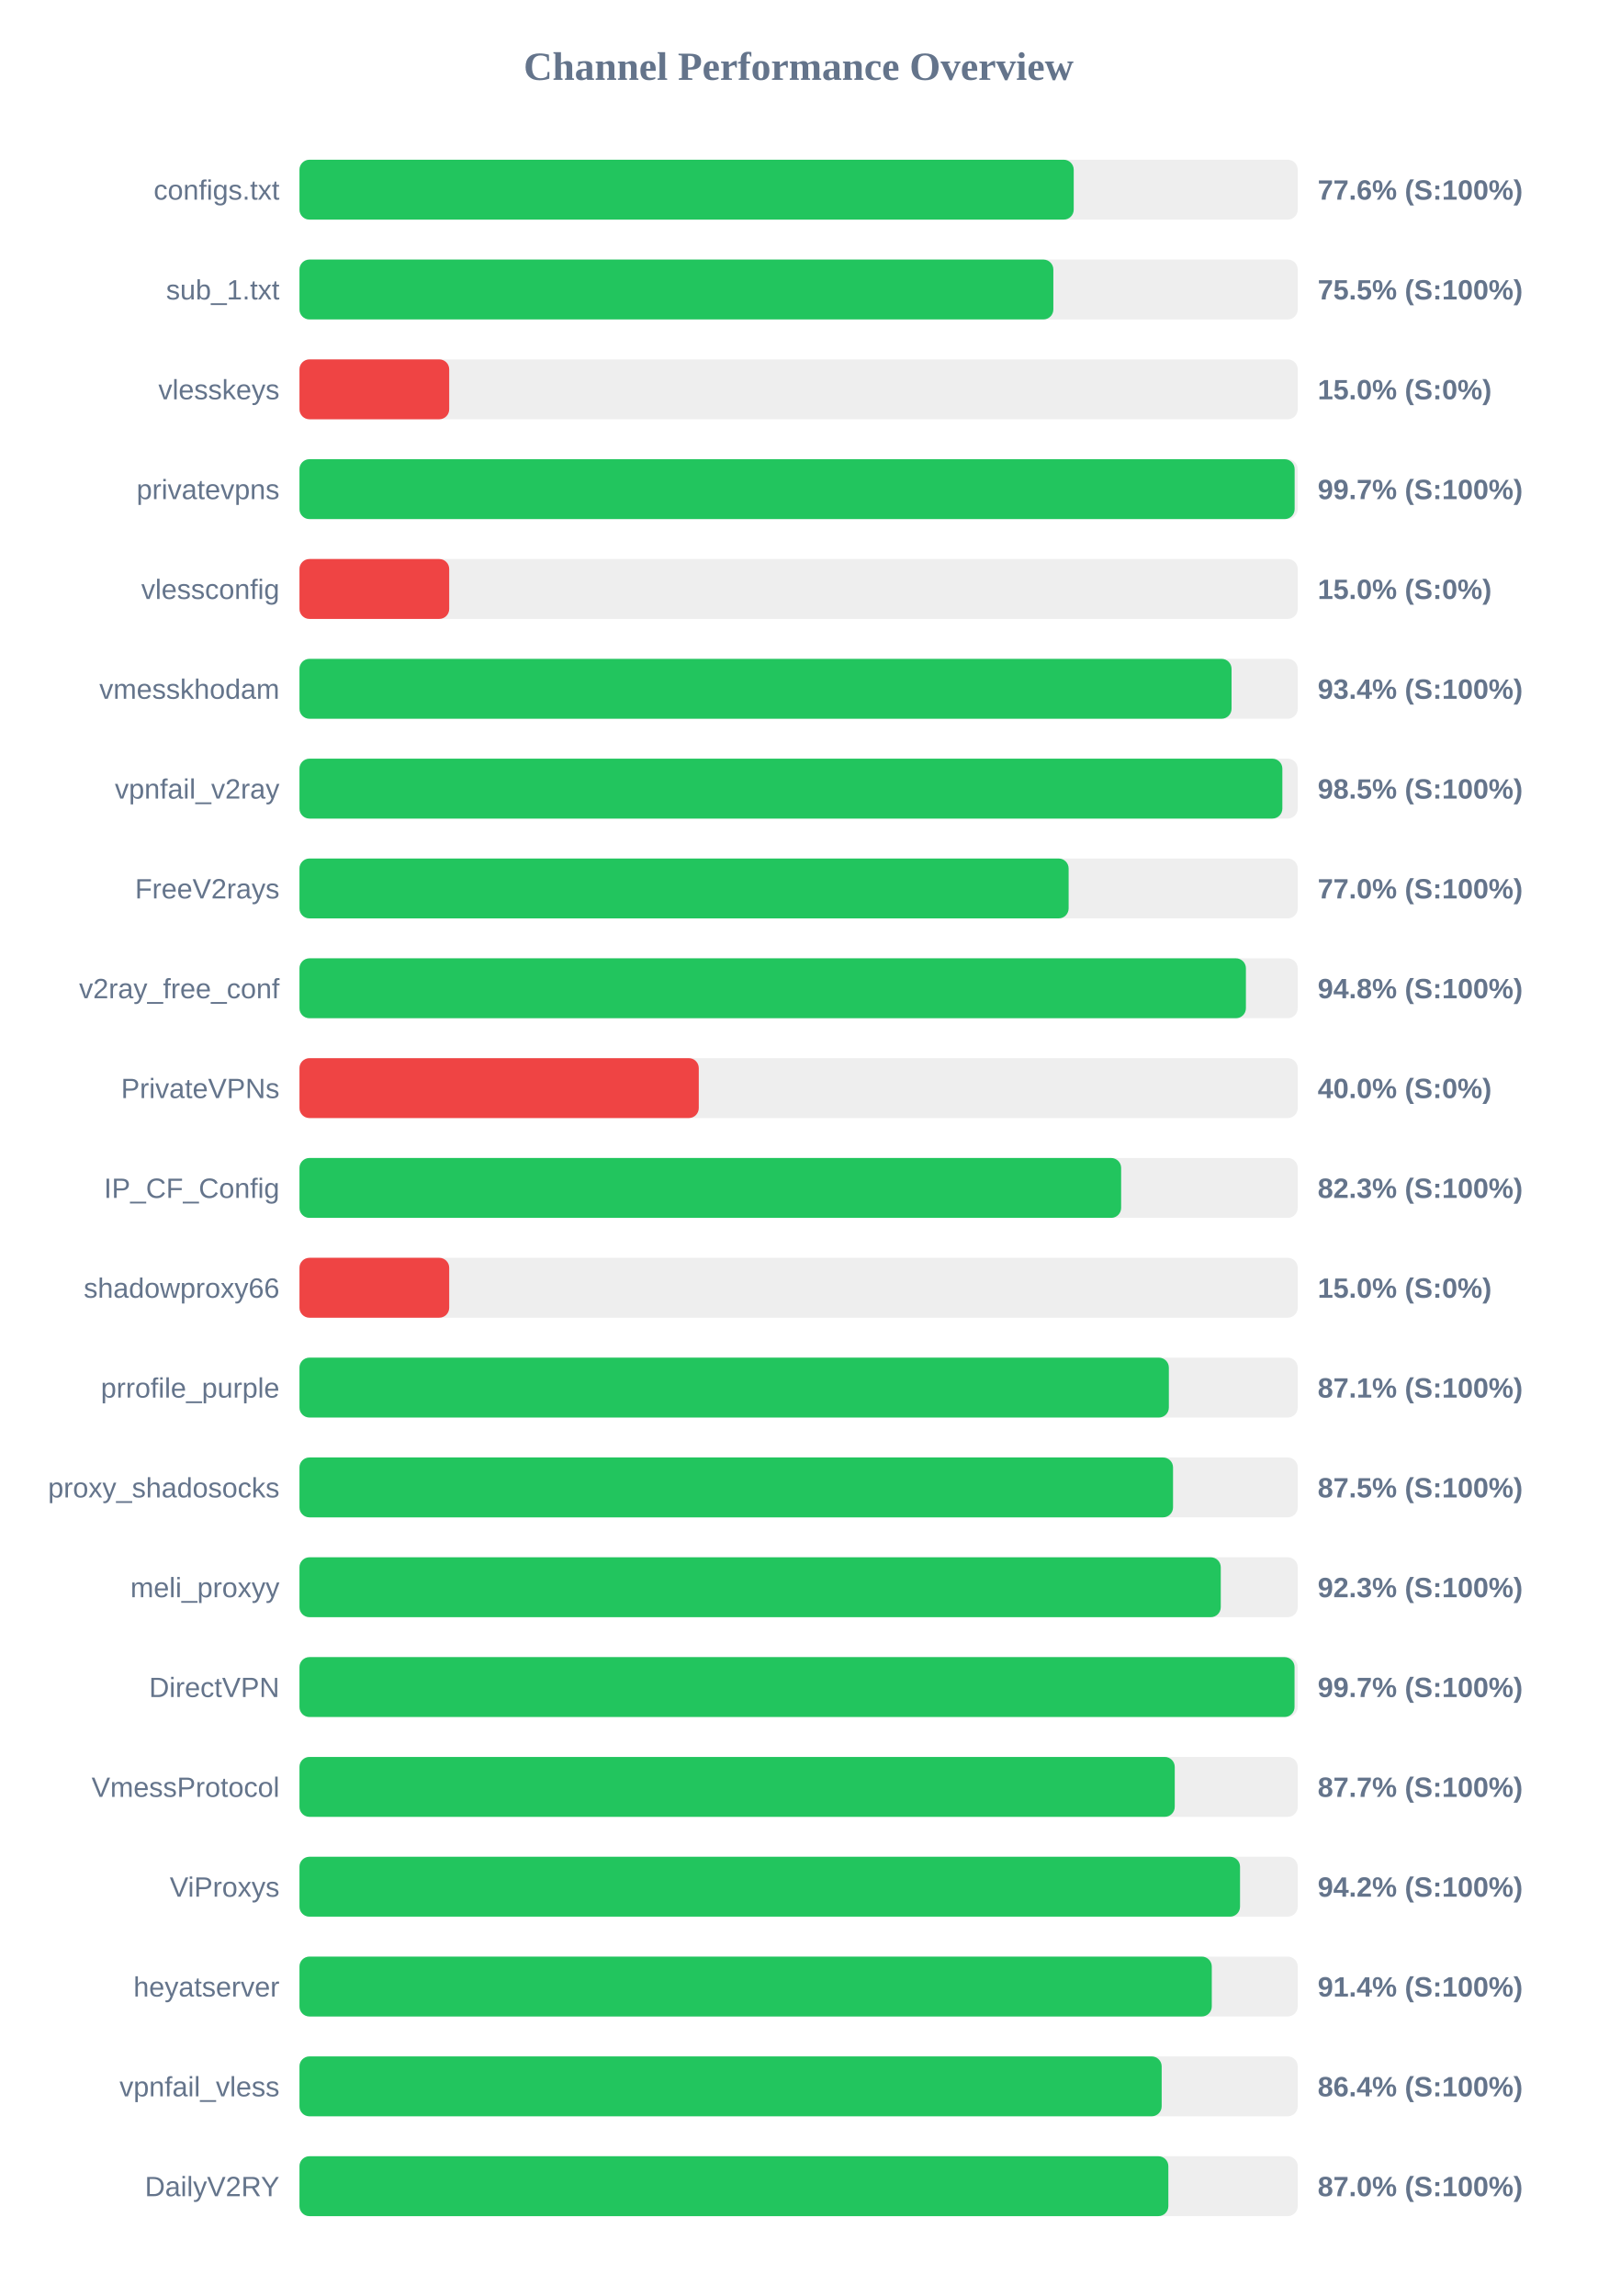
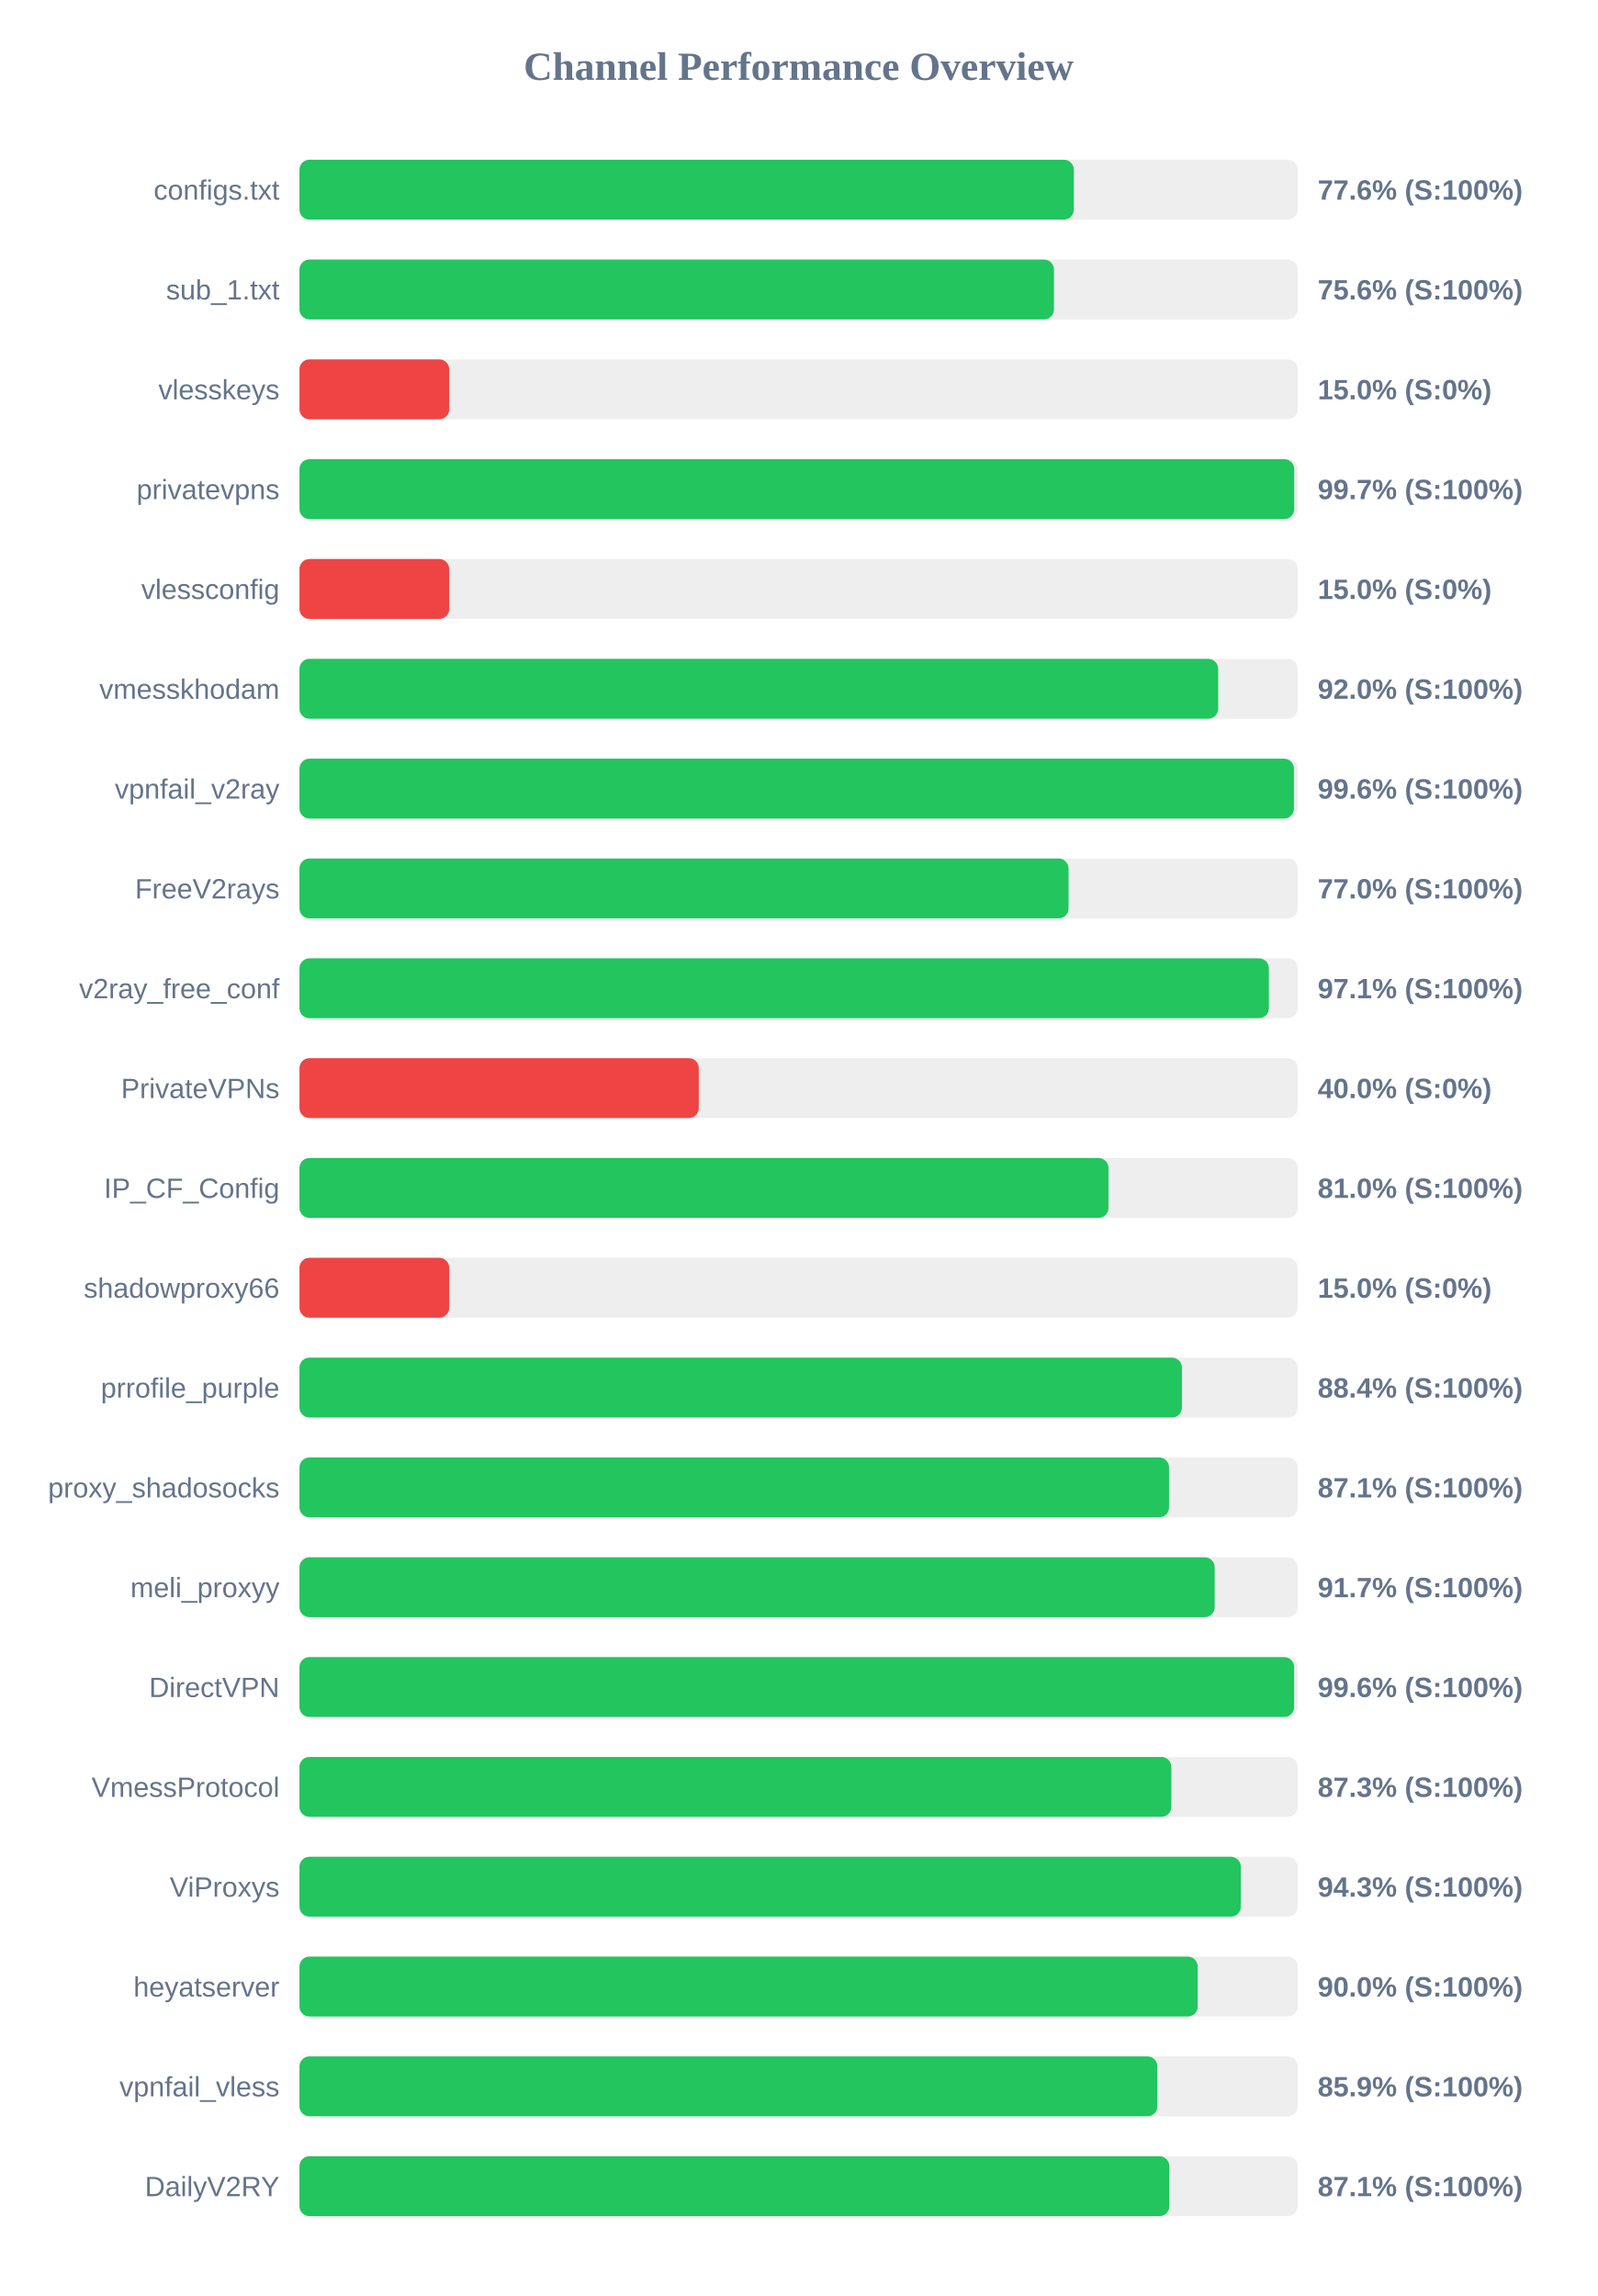
<svg xmlns="http://www.w3.org/2000/svg" width="800" height="1150" version="1.1">
  <style>
        .row { font: 14px Arial; fill: #64748b; }
        .score { font: bold 14px Arial; fill: #64748b; }
    </style>
  <text x="400" y="40" text-anchor="middle" font-size="20px" font-weight="bold" fill="#64748b">Channel Performance Overview</text>
  <rect x="150" y="80" width="500" height="30" fill="#eee" rx="5" />
-   <rect x="150" y="80" width="387.8" height="30" fill="#22c55e" rx="5" />
+   <rect x="150" y="80" width="387.85" height="30" fill="#22c55e" rx="5" />
  <text x="140" y="100" text-anchor="end" class="row">configs.txt</text>
  <text x="660" y="100" text-anchor="start" class="score">77.6% (S:100%)</text>
  <rect x="150" y="130" width="500" height="30" fill="#eee" rx="5" />
-   <rect x="150" y="130" width="377.6" height="30" fill="#22c55e" rx="5" />
+   <rect x="150" y="130" width="377.9" height="30" fill="#22c55e" rx="5" />
  <text x="140" y="150" text-anchor="end" class="row">sub_1.txt</text>
-   <text x="660" y="150" text-anchor="start" class="score">75.5% (S:100%)</text>
+   <text x="660" y="150" text-anchor="start" class="score">75.6% (S:100%)</text>
  <rect x="150" y="180" width="500" height="30" fill="#eee" rx="5" />
  <rect x="150" y="180" width="75.0" height="30" fill="#ef4444" rx="5" />
  <text x="140" y="200" text-anchor="end" class="row">vlesskeys</text>
  <text x="660" y="200" text-anchor="start" class="score">15.0% (S:0%)</text>
  <rect x="150" y="230" width="500" height="30" fill="#eee" rx="5" />
-   <rect x="150" y="230" width="498.45" height="30" fill="#22c55e" rx="5" />
+   <rect x="150" y="230" width="498.25" height="30" fill="#22c55e" rx="5" />
  <text x="140" y="250" text-anchor="end" class="row">privatevpns</text>
  <text x="660" y="250" text-anchor="start" class="score">99.7% (S:100%)</text>
  <rect x="150" y="280" width="500" height="30" fill="#eee" rx="5" />
  <rect x="150" y="280" width="75.0" height="30" fill="#ef4444" rx="5" />
  <text x="140" y="300" text-anchor="end" class="row">vlessconfig</text>
  <text x="660" y="300" text-anchor="start" class="score">15.0% (S:0%)</text>
  <rect x="150" y="330" width="500" height="30" fill="#eee" rx="5" />
-   <rect x="150" y="330" width="466.85" height="30" fill="#22c55e" rx="5" />
+   <rect x="150" y="330" width="460.15" height="30" fill="#22c55e" rx="5" />
  <text x="140" y="350" text-anchor="end" class="row">vmesskhodam</text>
-   <text x="660" y="350" text-anchor="start" class="score">93.4% (S:100%)</text>
+   <text x="660" y="350" text-anchor="start" class="score">92.0% (S:100%)</text>
  <rect x="150" y="380" width="500" height="30" fill="#eee" rx="5" />
-   <rect x="150" y="380" width="492.3" height="30" fill="#22c55e" rx="5" />
+   <rect x="150" y="380" width="498.1" height="30" fill="#22c55e" rx="5" />
  <text x="140" y="400" text-anchor="end" class="row">vpnfail_v2ray</text>
-   <text x="660" y="400" text-anchor="start" class="score">98.5% (S:100%)</text>
+   <text x="660" y="400" text-anchor="start" class="score">99.6% (S:100%)</text>
  <rect x="150" y="430" width="500" height="30" fill="#eee" rx="5" />
-   <rect x="150" y="430" width="385.25" height="30" fill="#22c55e" rx="5" />
+   <rect x="150" y="430" width="385.2" height="30" fill="#22c55e" rx="5" />
  <text x="140" y="450" text-anchor="end" class="row">FreeV2rays</text>
  <text x="660" y="450" text-anchor="start" class="score">77.0% (S:100%)</text>
  <rect x="150" y="480" width="500" height="30" fill="#eee" rx="5" />
-   <rect x="150" y="480" width="474.05" height="30" fill="#22c55e" rx="5" />
+   <rect x="150" y="480" width="485.55" height="30" fill="#22c55e" rx="5" />
  <text x="140" y="500" text-anchor="end" class="row">v2ray_free_conf</text>
-   <text x="660" y="500" text-anchor="start" class="score">94.8% (S:100%)</text>
+   <text x="660" y="500" text-anchor="start" class="score">97.1% (S:100%)</text>
  <rect x="150" y="530" width="500" height="30" fill="#eee" rx="5" />
  <rect x="150" y="530" width="200.0" height="30" fill="#ef4444" rx="5" />
  <text x="140" y="550" text-anchor="end" class="row">PrivateVPNs</text>
  <text x="660" y="550" text-anchor="start" class="score">40.0% (S:0%)</text>
  <rect x="150" y="580" width="500" height="30" fill="#eee" rx="5" />
-   <rect x="150" y="580" width="411.55" height="30" fill="#22c55e" rx="5" />
+   <rect x="150" y="580" width="405.2" height="30" fill="#22c55e" rx="5" />
  <text x="140" y="600" text-anchor="end" class="row">IP_CF_Config</text>
-   <text x="660" y="600" text-anchor="start" class="score">82.3% (S:100%)</text>
+   <text x="660" y="600" text-anchor="start" class="score">81.0% (S:100%)</text>
  <rect x="150" y="630" width="500" height="30" fill="#eee" rx="5" />
  <rect x="150" y="630" width="75.0" height="30" fill="#ef4444" rx="5" />
  <text x="140" y="650" text-anchor="end" class="row">shadowproxy66</text>
  <text x="660" y="650" text-anchor="start" class="score">15.0% (S:0%)</text>
  <rect x="150" y="680" width="500" height="30" fill="#eee" rx="5" />
-   <rect x="150" y="680" width="435.45" height="30" fill="#22c55e" rx="5" />
+   <rect x="150" y="680" width="442.0" height="30" fill="#22c55e" rx="5" />
  <text x="140" y="700" text-anchor="end" class="row">prrofile_purple</text>
-   <text x="660" y="700" text-anchor="start" class="score">87.1% (S:100%)</text>
+   <text x="660" y="700" text-anchor="start" class="score">88.4% (S:100%)</text>
  <rect x="150" y="730" width="500" height="30" fill="#eee" rx="5" />
-   <rect x="150" y="730" width="437.55" height="30" fill="#22c55e" rx="5" />
+   <rect x="150" y="730" width="435.55" height="30" fill="#22c55e" rx="5" />
  <text x="140" y="750" text-anchor="end" class="row">proxy_shadosocks</text>
-   <text x="660" y="750" text-anchor="start" class="score">87.5% (S:100%)</text>
+   <text x="660" y="750" text-anchor="start" class="score">87.1% (S:100%)</text>
  <rect x="150" y="780" width="500" height="30" fill="#eee" rx="5" />
-   <rect x="150" y="780" width="461.45" height="30" fill="#22c55e" rx="5" />
+   <rect x="150" y="780" width="458.4" height="30" fill="#22c55e" rx="5" />
  <text x="140" y="800" text-anchor="end" class="row">meli_proxyy</text>
-   <text x="660" y="800" text-anchor="start" class="score">92.3% (S:100%)</text>
+   <text x="660" y="800" text-anchor="start" class="score">91.7% (S:100%)</text>
  <rect x="150" y="830" width="500" height="30" fill="#eee" rx="5" />
-   <rect x="150" y="830" width="498.4" height="30" fill="#22c55e" rx="5" />
+   <rect x="150" y="830" width="498.2" height="30" fill="#22c55e" rx="5" />
  <text x="140" y="850" text-anchor="end" class="row">DirectVPN</text>
-   <text x="660" y="850" text-anchor="start" class="score">99.7% (S:100%)</text>
+   <text x="660" y="850" text-anchor="start" class="score">99.6% (S:100%)</text>
  <rect x="150" y="880" width="500" height="30" fill="#eee" rx="5" />
-   <rect x="150" y="880" width="438.4" height="30" fill="#22c55e" rx="5" />
+   <rect x="150" y="880" width="436.7" height="30" fill="#22c55e" rx="5" />
  <text x="140" y="900" text-anchor="end" class="row">VmessProtocol</text>
-   <text x="660" y="900" text-anchor="start" class="score">87.7% (S:100%)</text>
+   <text x="660" y="900" text-anchor="start" class="score">87.3% (S:100%)</text>
  <rect x="150" y="930" width="500" height="30" fill="#eee" rx="5" />
-   <rect x="150" y="930" width="471.1" height="30" fill="#22c55e" rx="5" />
+   <rect x="150" y="930" width="471.5" height="30" fill="#22c55e" rx="5" />
  <text x="140" y="950" text-anchor="end" class="row">ViProxys</text>
-   <text x="660" y="950" text-anchor="start" class="score">94.2% (S:100%)</text>
+   <text x="660" y="950" text-anchor="start" class="score">94.3% (S:100%)</text>
  <rect x="150" y="980" width="500" height="30" fill="#eee" rx="5" />
-   <rect x="150" y="980" width="456.95" height="30" fill="#22c55e" rx="5" />
+   <rect x="150" y="980" width="449.9" height="30" fill="#22c55e" rx="5" />
  <text x="140" y="1000" text-anchor="end" class="row">heyatserver</text>
-   <text x="660" y="1000" text-anchor="start" class="score">91.4% (S:100%)</text>
+   <text x="660" y="1000" text-anchor="start" class="score">90.0% (S:100%)</text>
  <rect x="150" y="1030" width="500" height="30" fill="#eee" rx="5" />
-   <rect x="150" y="1030" width="431.85" height="30" fill="#22c55e" rx="5" />
+   <rect x="150" y="1030" width="429.7" height="30" fill="#22c55e" rx="5" />
  <text x="140" y="1050" text-anchor="end" class="row">vpnfail_vless</text>
-   <text x="660" y="1050" text-anchor="start" class="score">86.4% (S:100%)</text>
+   <text x="660" y="1050" text-anchor="start" class="score">85.9% (S:100%)</text>
  <rect x="150" y="1080" width="500" height="30" fill="#eee" rx="5" />
-   <rect x="150" y="1080" width="435.2" height="30" fill="#22c55e" rx="5" />
+   <rect x="150" y="1080" width="435.7" height="30" fill="#22c55e" rx="5" />
  <text x="140" y="1100" text-anchor="end" class="row">DailyV2RY</text>
-   <text x="660" y="1100" text-anchor="start" class="score">87.0% (S:100%)</text>
+   <text x="660" y="1100" text-anchor="start" class="score">87.1% (S:100%)</text>
</svg>
